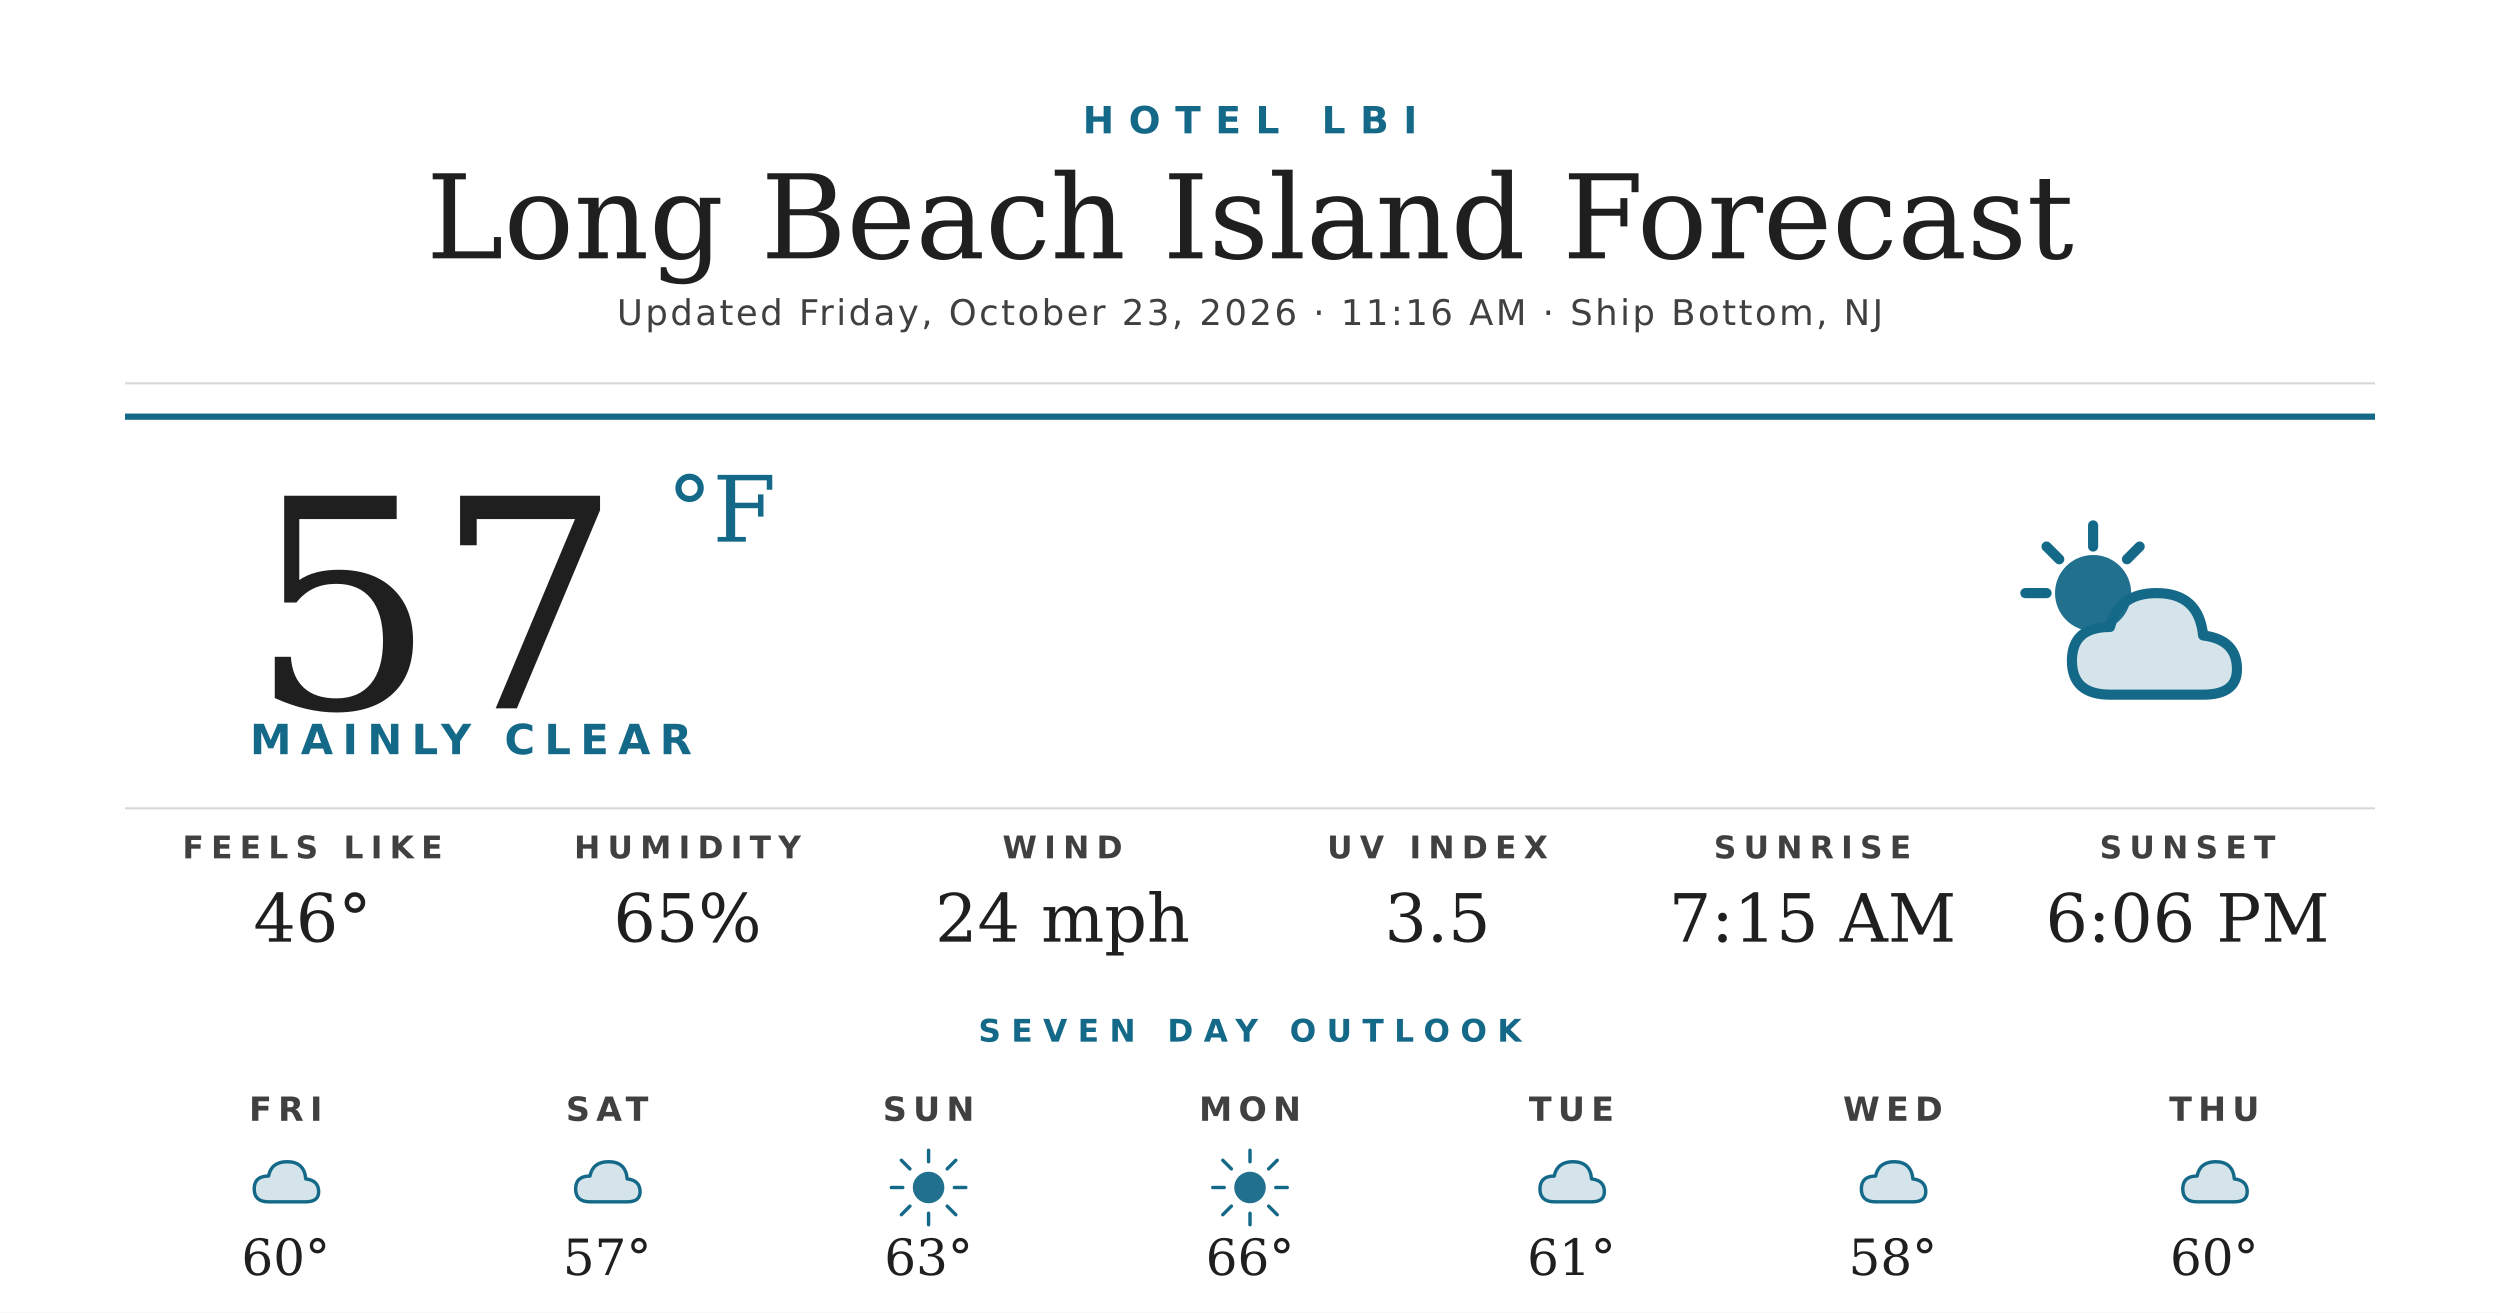
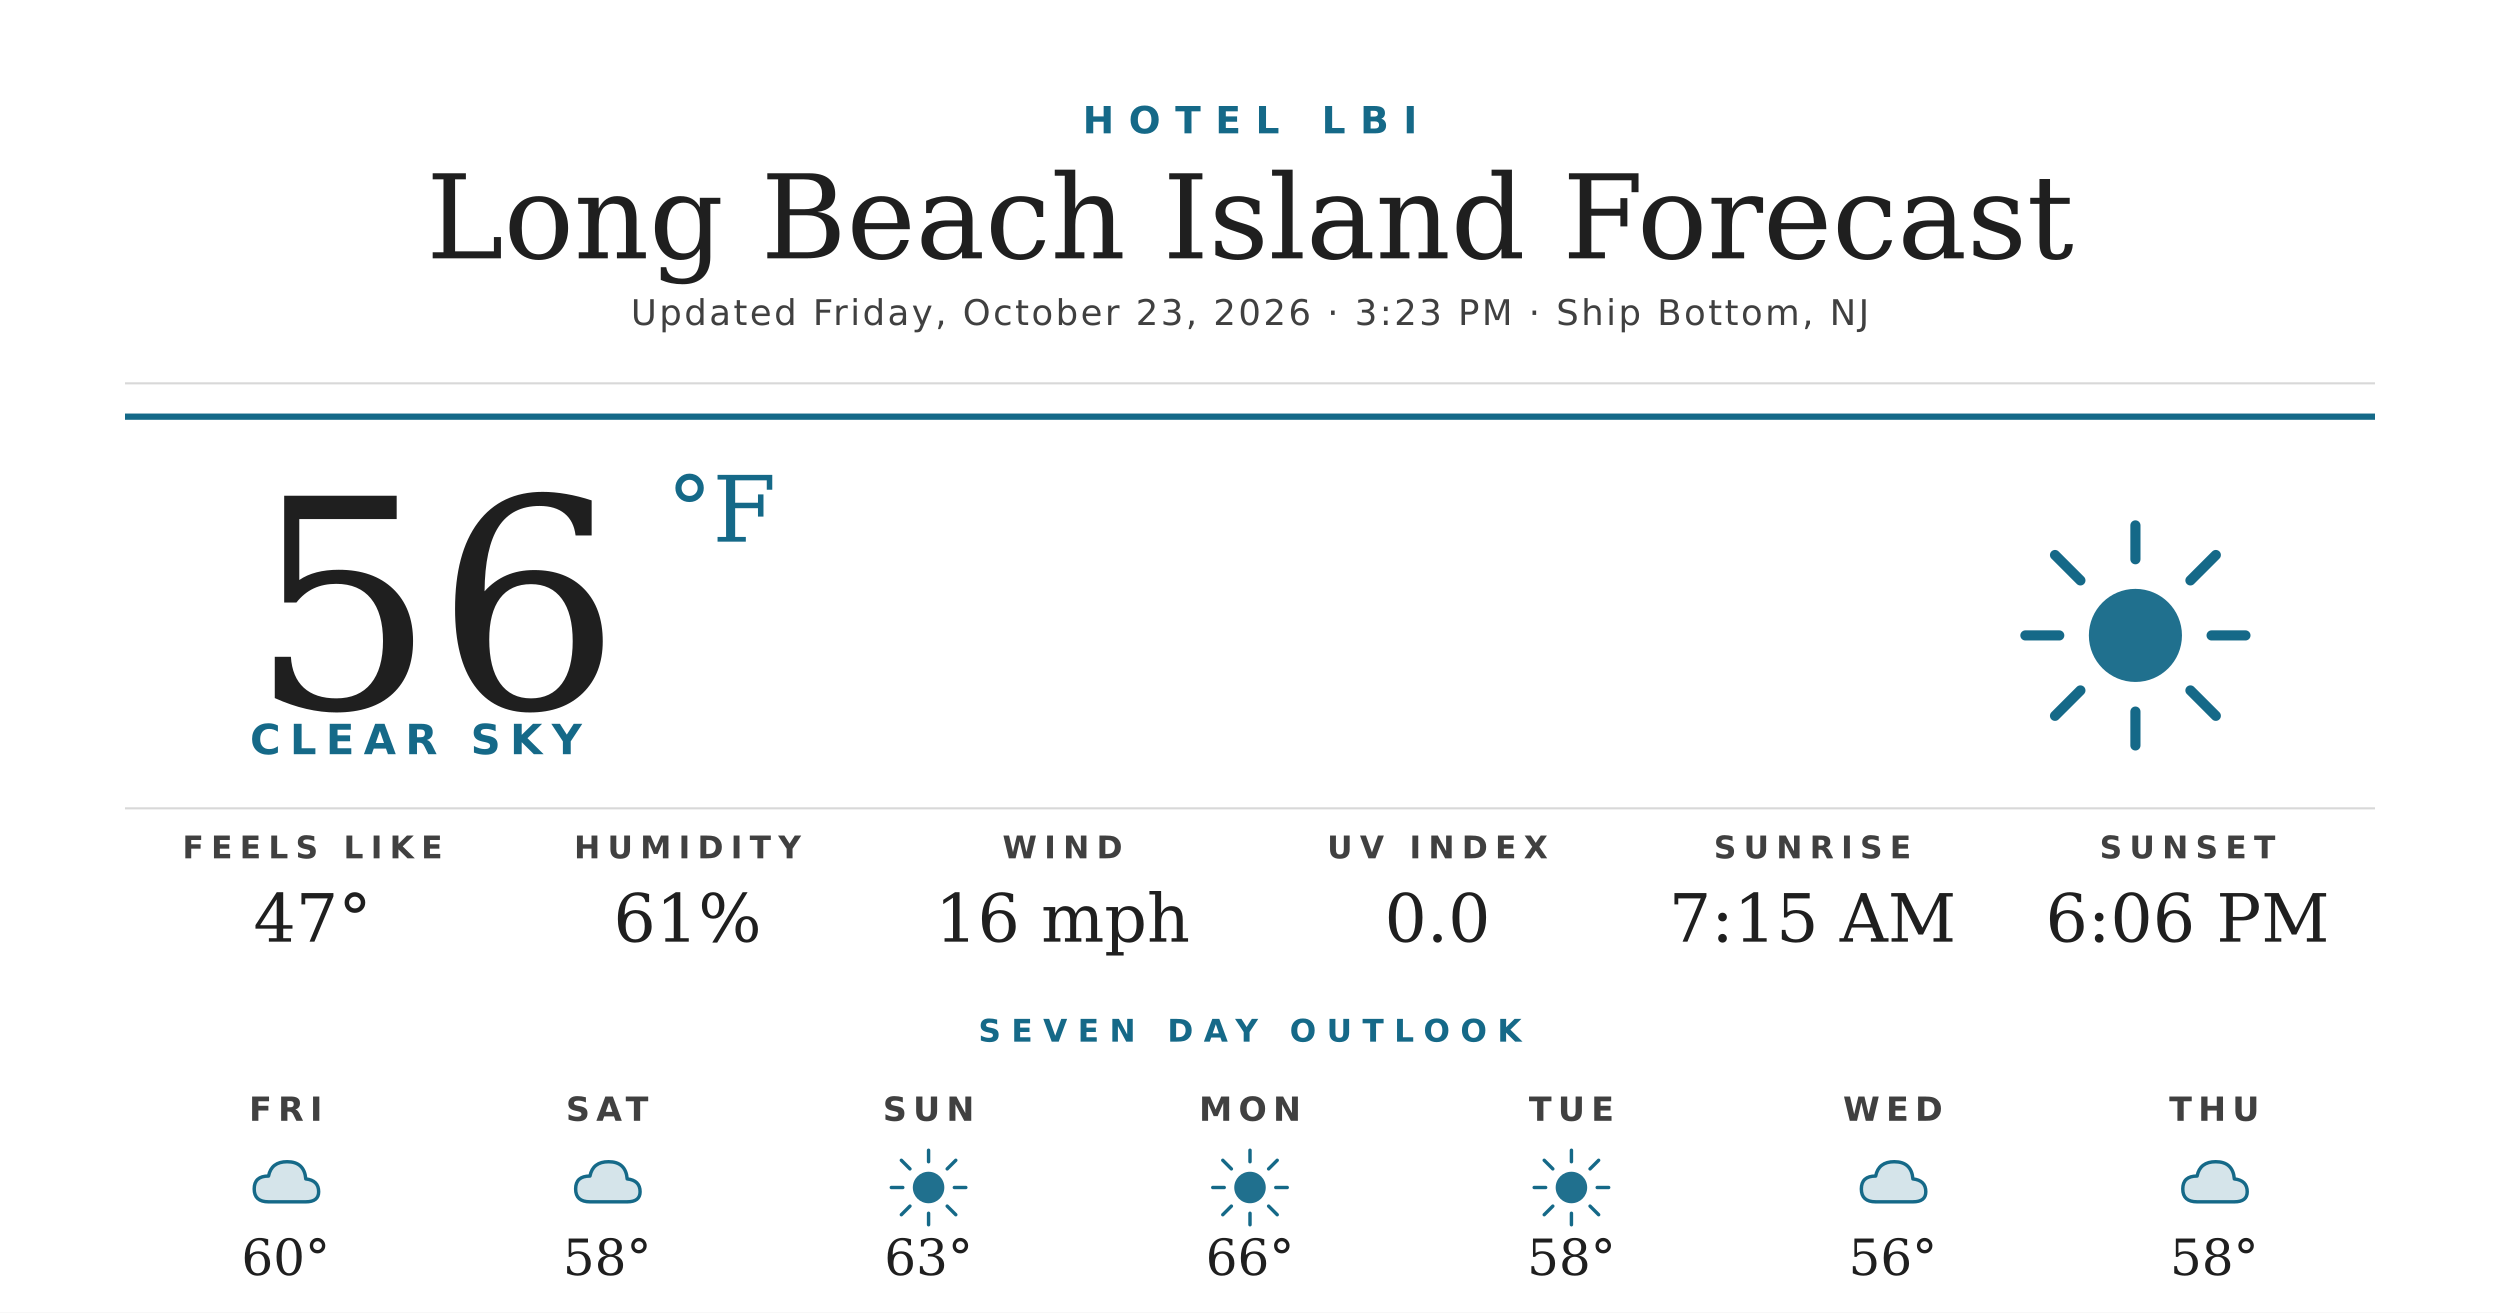
<svg xmlns="http://www.w3.org/2000/svg" width="1200" height="630" viewBox="0 0 1200 630">
  <rect width="1200" height="630" fill="#ffffff" />
  <text x="600" y="64" text-anchor="middle" font-family="'Montserrat Bold', 'Montserrat', 'DejaVu Sans', Helvetica, Arial, sans-serif" font-size="18" font-weight="700" fill="#156988" letter-spacing="7">HOTEL LBI</text>
  <text x="600" y="124" text-anchor="middle" font-family="'Prata', 'DejaVu Serif', Georgia, serif" font-size="56" fill="#1f1f1f">Long Beach Island Forecast</text>
-   <text x="600" y="156" text-anchor="middle" font-family="'Montserrat', 'DejaVu Sans', Helvetica, Arial, sans-serif" font-size="17" font-weight="500" fill="#404040" letter-spacing="1.2">Updated Friday, October 23, 2026 · 11:16 AM · Ship Bottom, NJ</text>
+   <text x="600" y="156" text-anchor="middle" font-family="'Montserrat', 'DejaVu Sans', Helvetica, Arial, sans-serif" font-size="17" font-weight="500" fill="#404040" letter-spacing="1.2">Updated Friday, October 23, 2026 · 3:23 PM · Ship Bottom, NJ</text>
  <line x1="60" y1="184" x2="1140" y2="184" stroke="#d8d8d8" stroke-width="1" />
  <line x1="60" y1="200" x2="1140" y2="200" stroke="#156988" stroke-width="3" />
-   <text x="120" y="340" font-family="'Prata', 'DejaVu Serif', Georgia, serif" font-size="140" fill="#1f1f1f">57</text>
+   <text x="120" y="340" font-family="'Prata', 'DejaVu Serif', Georgia, serif" font-size="140" fill="#1f1f1f">56</text>
  <text x="320" y="260" font-family="'Prata', 'DejaVu Serif', Georgia, serif" font-size="44" fill="#156988">°F</text>
-   <text x="120" y="362" font-family="'Montserrat Bold', 'Montserrat', 'DejaVu Sans', Helvetica, Arial, sans-serif" font-size="20" font-weight="700" fill="#156988" letter-spacing="4.5">MAINLY CLEAR</text>
+   <text x="120" y="362" font-family="'Montserrat Bold', 'Montserrat', 'DejaVu Sans', Helvetica, Arial, sans-serif" font-size="20" font-weight="700" fill="#156988" letter-spacing="4.5">CLEAR SKY</text>
  <g transform="translate(960,240) scale(2.03125)">
-     <circle cx="22" cy="22" r="9" fill="#156988" opacity="0.95" />
+     <circle cx="32" cy="32" r="11" fill="#156988" opacity="0.95" />
    <g stroke="#156988" stroke-width="2.4" stroke-linecap="round">
-       <line x1="22" y1="6" x2="22" y2="11" />
-       <line x1="6" y1="22" x2="11" y2="22" />
-       <line x1="11" y1="11" x2="14" y2="14" />
-       <line x1="33" y1="11" x2="30" y2="14" />
+       <line x1="32" y1="6" x2="32" y2="14" />
+       <line x1="32" y1="50" x2="32" y2="58" />
+       <line x1="6" y1="32" x2="14" y2="32" />
+       <line x1="50" y1="32" x2="58" y2="32" />
+       <line x1="13" y1="13" x2="19" y2="19" />
+       <line x1="45" y1="45" x2="51" y2="51" />
+       <line x1="13" y1="51" x2="19" y2="45" />
+       <line x1="45" y1="19" x2="51" y2="13" />
    </g>
-     <path d="M26 46 Q17 46 17 38 Q17 30 26 30 Q28 22 37 22 Q47 22 48 32 Q56 33 56 40 Q56 46 48 46 Z" fill="#156988" opacity="0.18" />
-     <path d="M26 46 Q17 46 17 38 Q17 30 26 30 Q28 22 37 22 Q47 22 48 32 Q56 33 56 40 Q56 46 48 46 Z" fill="none" stroke="#156988" stroke-width="2.4" stroke-linejoin="round" />
  </g>
  <line x1="60" y1="388" x2="1140" y2="388" stroke="#d8d8d8" stroke-width="1" />
  <text x="150" y="412" text-anchor="middle" font-family="'Montserrat Bold', 'Montserrat', 'DejaVu Sans', Helvetica, Arial, sans-serif" font-size="15" font-weight="700" fill="#404040" letter-spacing="3.5">FEELS LIKE</text>
-   <text x="150" y="452" text-anchor="middle" font-family="'Prata', 'DejaVu Serif', Georgia, serif" font-size="32" fill="#1f1f1f">46°</text>
+   <text x="150" y="452" text-anchor="middle" font-family="'Prata', 'DejaVu Serif', Georgia, serif" font-size="32" fill="#1f1f1f">47°</text>
  <text x="330" y="412" text-anchor="middle" font-family="'Montserrat Bold', 'Montserrat', 'DejaVu Sans', Helvetica, Arial, sans-serif" font-size="15" font-weight="700" fill="#404040" letter-spacing="3.5">HUMIDITY</text>
-   <text x="330" y="452" text-anchor="middle" font-family="'Prata', 'DejaVu Serif', Georgia, serif" font-size="32" fill="#1f1f1f">65%</text>
+   <text x="330" y="452" text-anchor="middle" font-family="'Prata', 'DejaVu Serif', Georgia, serif" font-size="32" fill="#1f1f1f">61%</text>
  <text x="510" y="412" text-anchor="middle" font-family="'Montserrat Bold', 'Montserrat', 'DejaVu Sans', Helvetica, Arial, sans-serif" font-size="15" font-weight="700" fill="#404040" letter-spacing="3.5">WIND</text>
-   <text x="510" y="452" text-anchor="middle" font-family="'Prata', 'DejaVu Serif', Georgia, serif" font-size="32" fill="#1f1f1f">24 mph</text>
+   <text x="510" y="452" text-anchor="middle" font-family="'Prata', 'DejaVu Serif', Georgia, serif" font-size="32" fill="#1f1f1f">16 mph</text>
  <text x="690" y="412" text-anchor="middle" font-family="'Montserrat Bold', 'Montserrat', 'DejaVu Sans', Helvetica, Arial, sans-serif" font-size="15" font-weight="700" fill="#404040" letter-spacing="3.5">UV INDEX</text>
-   <text x="690" y="452" text-anchor="middle" font-family="'Prata', 'DejaVu Serif', Georgia, serif" font-size="32" fill="#1f1f1f">3.5</text>
+   <text x="690" y="452" text-anchor="middle" font-family="'Prata', 'DejaVu Serif', Georgia, serif" font-size="32" fill="#1f1f1f">0.0</text>
  <text x="870" y="412" text-anchor="middle" font-family="'Montserrat Bold', 'Montserrat', 'DejaVu Sans', Helvetica, Arial, sans-serif" font-size="15" font-weight="700" fill="#404040" letter-spacing="3.5">SUNRISE</text>
  <text x="870" y="452" text-anchor="middle" font-family="'Prata', 'DejaVu Serif', Georgia, serif" font-size="32" fill="#1f1f1f">7:15 AM</text>
  <text x="1050" y="412" text-anchor="middle" font-family="'Montserrat Bold', 'Montserrat', 'DejaVu Sans', Helvetica, Arial, sans-serif" font-size="15" font-weight="700" fill="#404040" letter-spacing="3.5">SUNSET</text>
  <text x="1050" y="452" text-anchor="middle" font-family="'Prata', 'DejaVu Serif', Georgia, serif" font-size="32" fill="#1f1f1f">6:06 PM</text>
  <text x="600" y="500" text-anchor="middle" font-family="'Montserrat Bold', 'Montserrat', 'DejaVu Sans', Helvetica, Arial, sans-serif" font-size="15" font-weight="700" fill="#156988" letter-spacing="5">SEVEN DAY OUTLOOK</text>
  <text x="137.143" y="538" text-anchor="middle" font-family="'Montserrat Bold', 'Montserrat', 'DejaVu Sans', Helvetica, Arial, sans-serif" font-size="16" font-weight="700" fill="#404040" letter-spacing="3">FRI</text>
  <g transform="translate(115.1429,548) scale(0.6875)">
    <path d="M20 42 Q10 42 10 33 Q10 24 20 24 Q22 14 33 14 Q45 14 46 26 Q55 27 55 35 Q55 42 46 42 Z" fill="#156988" opacity="0.18" />
    <path d="M20 42 Q10 42 10 33 Q10 24 20 24 Q22 14 33 14 Q45 14 46 26 Q55 27 55 35 Q55 42 46 42 Z" fill="none" stroke="#156988" stroke-width="2.4" stroke-linejoin="round" />
  </g>
  <text x="137.143" y="612" text-anchor="middle" font-family="'Prata', 'DejaVu Serif', Georgia, serif" font-size="24" fill="#1f1f1f">60°</text>
  <text x="291.429" y="538" text-anchor="middle" font-family="'Montserrat Bold', 'Montserrat', 'DejaVu Sans', Helvetica, Arial, sans-serif" font-size="16" font-weight="700" fill="#404040" letter-spacing="3">SAT</text>
  <g transform="translate(269.4286,548) scale(0.6875)">
    <path d="M20 42 Q10 42 10 33 Q10 24 20 24 Q22 14 33 14 Q45 14 46 26 Q55 27 55 35 Q55 42 46 42 Z" fill="#156988" opacity="0.18" />
    <path d="M20 42 Q10 42 10 33 Q10 24 20 24 Q22 14 33 14 Q45 14 46 26 Q55 27 55 35 Q55 42 46 42 Z" fill="none" stroke="#156988" stroke-width="2.4" stroke-linejoin="round" />
  </g>
-   <text x="291.429" y="612" text-anchor="middle" font-family="'Prata', 'DejaVu Serif', Georgia, serif" font-size="24" fill="#1f1f1f">57°</text>
+   <text x="291.429" y="612" text-anchor="middle" font-family="'Prata', 'DejaVu Serif', Georgia, serif" font-size="24" fill="#1f1f1f">58°</text>
  <text x="445.714" y="538" text-anchor="middle" font-family="'Montserrat Bold', 'Montserrat', 'DejaVu Sans', Helvetica, Arial, sans-serif" font-size="16" font-weight="700" fill="#404040" letter-spacing="3">SUN</text>
  <g transform="translate(423.7143,548) scale(0.6875)">
    <circle cx="32" cy="32" r="11" fill="#156988" opacity="0.95" />
    <g stroke="#156988" stroke-width="2.4" stroke-linecap="round">
      <line x1="32" y1="6" x2="32" y2="14" />
      <line x1="32" y1="50" x2="32" y2="58" />
      <line x1="6" y1="32" x2="14" y2="32" />
      <line x1="50" y1="32" x2="58" y2="32" />
      <line x1="13" y1="13" x2="19" y2="19" />
      <line x1="45" y1="45" x2="51" y2="51" />
      <line x1="13" y1="51" x2="19" y2="45" />
      <line x1="45" y1="19" x2="51" y2="13" />
    </g>
  </g>
  <text x="445.714" y="612" text-anchor="middle" font-family="'Prata', 'DejaVu Serif', Georgia, serif" font-size="24" fill="#1f1f1f">63°</text>
  <text x="600" y="538" text-anchor="middle" font-family="'Montserrat Bold', 'Montserrat', 'DejaVu Sans', Helvetica, Arial, sans-serif" font-size="16" font-weight="700" fill="#404040" letter-spacing="3">MON</text>
  <g transform="translate(578,548) scale(0.6875)">
    <circle cx="32" cy="32" r="11" fill="#156988" opacity="0.95" />
    <g stroke="#156988" stroke-width="2.4" stroke-linecap="round">
      <line x1="32" y1="6" x2="32" y2="14" />
      <line x1="32" y1="50" x2="32" y2="58" />
      <line x1="6" y1="32" x2="14" y2="32" />
      <line x1="50" y1="32" x2="58" y2="32" />
      <line x1="13" y1="13" x2="19" y2="19" />
      <line x1="45" y1="45" x2="51" y2="51" />
      <line x1="13" y1="51" x2="19" y2="45" />
      <line x1="45" y1="19" x2="51" y2="13" />
    </g>
  </g>
  <text x="600" y="612" text-anchor="middle" font-family="'Prata', 'DejaVu Serif', Georgia, serif" font-size="24" fill="#1f1f1f">66°</text>
  <text x="754.286" y="538" text-anchor="middle" font-family="'Montserrat Bold', 'Montserrat', 'DejaVu Sans', Helvetica, Arial, sans-serif" font-size="16" font-weight="700" fill="#404040" letter-spacing="3">TUE</text>
  <g transform="translate(732.2857,548) scale(0.6875)">
-     <path d="M20 42 Q10 42 10 33 Q10 24 20 24 Q22 14 33 14 Q45 14 46 26 Q55 27 55 35 Q55 42 46 42 Z" fill="#156988" opacity="0.18" />
-     <path d="M20 42 Q10 42 10 33 Q10 24 20 24 Q22 14 33 14 Q45 14 46 26 Q55 27 55 35 Q55 42 46 42 Z" fill="none" stroke="#156988" stroke-width="2.4" stroke-linejoin="round" />
+     <circle cx="32" cy="32" r="11" fill="#156988" opacity="0.95" />
+     <g stroke="#156988" stroke-width="2.4" stroke-linecap="round">
+       <line x1="32" y1="6" x2="32" y2="14" />
+       <line x1="32" y1="50" x2="32" y2="58" />
+       <line x1="6" y1="32" x2="14" y2="32" />
+       <line x1="50" y1="32" x2="58" y2="32" />
+       <line x1="13" y1="13" x2="19" y2="19" />
+       <line x1="45" y1="45" x2="51" y2="51" />
+       <line x1="13" y1="51" x2="19" y2="45" />
+       <line x1="45" y1="19" x2="51" y2="13" />
+     </g>
  </g>
-   <text x="754.286" y="612" text-anchor="middle" font-family="'Prata', 'DejaVu Serif', Georgia, serif" font-size="24" fill="#1f1f1f">61°</text>
+   <text x="754.286" y="612" text-anchor="middle" font-family="'Prata', 'DejaVu Serif', Georgia, serif" font-size="24" fill="#1f1f1f">58°</text>
  <text x="908.571" y="538" text-anchor="middle" font-family="'Montserrat Bold', 'Montserrat', 'DejaVu Sans', Helvetica, Arial, sans-serif" font-size="16" font-weight="700" fill="#404040" letter-spacing="3">WED</text>
  <g transform="translate(886.5714,548) scale(0.6875)">
    <path d="M20 42 Q10 42 10 33 Q10 24 20 24 Q22 14 33 14 Q45 14 46 26 Q55 27 55 35 Q55 42 46 42 Z" fill="#156988" opacity="0.18" />
    <path d="M20 42 Q10 42 10 33 Q10 24 20 24 Q22 14 33 14 Q45 14 46 26 Q55 27 55 35 Q55 42 46 42 Z" fill="none" stroke="#156988" stroke-width="2.4" stroke-linejoin="round" />
  </g>
-   <text x="908.571" y="612" text-anchor="middle" font-family="'Prata', 'DejaVu Serif', Georgia, serif" font-size="24" fill="#1f1f1f">58°</text>
+   <text x="908.571" y="612" text-anchor="middle" font-family="'Prata', 'DejaVu Serif', Georgia, serif" font-size="24" fill="#1f1f1f">56°</text>
  <text x="1062.857" y="538" text-anchor="middle" font-family="'Montserrat Bold', 'Montserrat', 'DejaVu Sans', Helvetica, Arial, sans-serif" font-size="16" font-weight="700" fill="#404040" letter-spacing="3">THU</text>
  <g transform="translate(1040.857,548) scale(0.6875)">
    <path d="M20 42 Q10 42 10 33 Q10 24 20 24 Q22 14 33 14 Q45 14 46 26 Q55 27 55 35 Q55 42 46 42 Z" fill="#156988" opacity="0.18" />
    <path d="M20 42 Q10 42 10 33 Q10 24 20 24 Q22 14 33 14 Q45 14 46 26 Q55 27 55 35 Q55 42 46 42 Z" fill="none" stroke="#156988" stroke-width="2.4" stroke-linejoin="round" />
  </g>
-   <text x="1062.857" y="612" text-anchor="middle" font-family="'Prata', 'DejaVu Serif', Georgia, serif" font-size="24" fill="#1f1f1f">60°</text>
+   <text x="1062.857" y="612" text-anchor="middle" font-family="'Prata', 'DejaVu Serif', Georgia, serif" font-size="24" fill="#1f1f1f">58°</text>
</svg>
